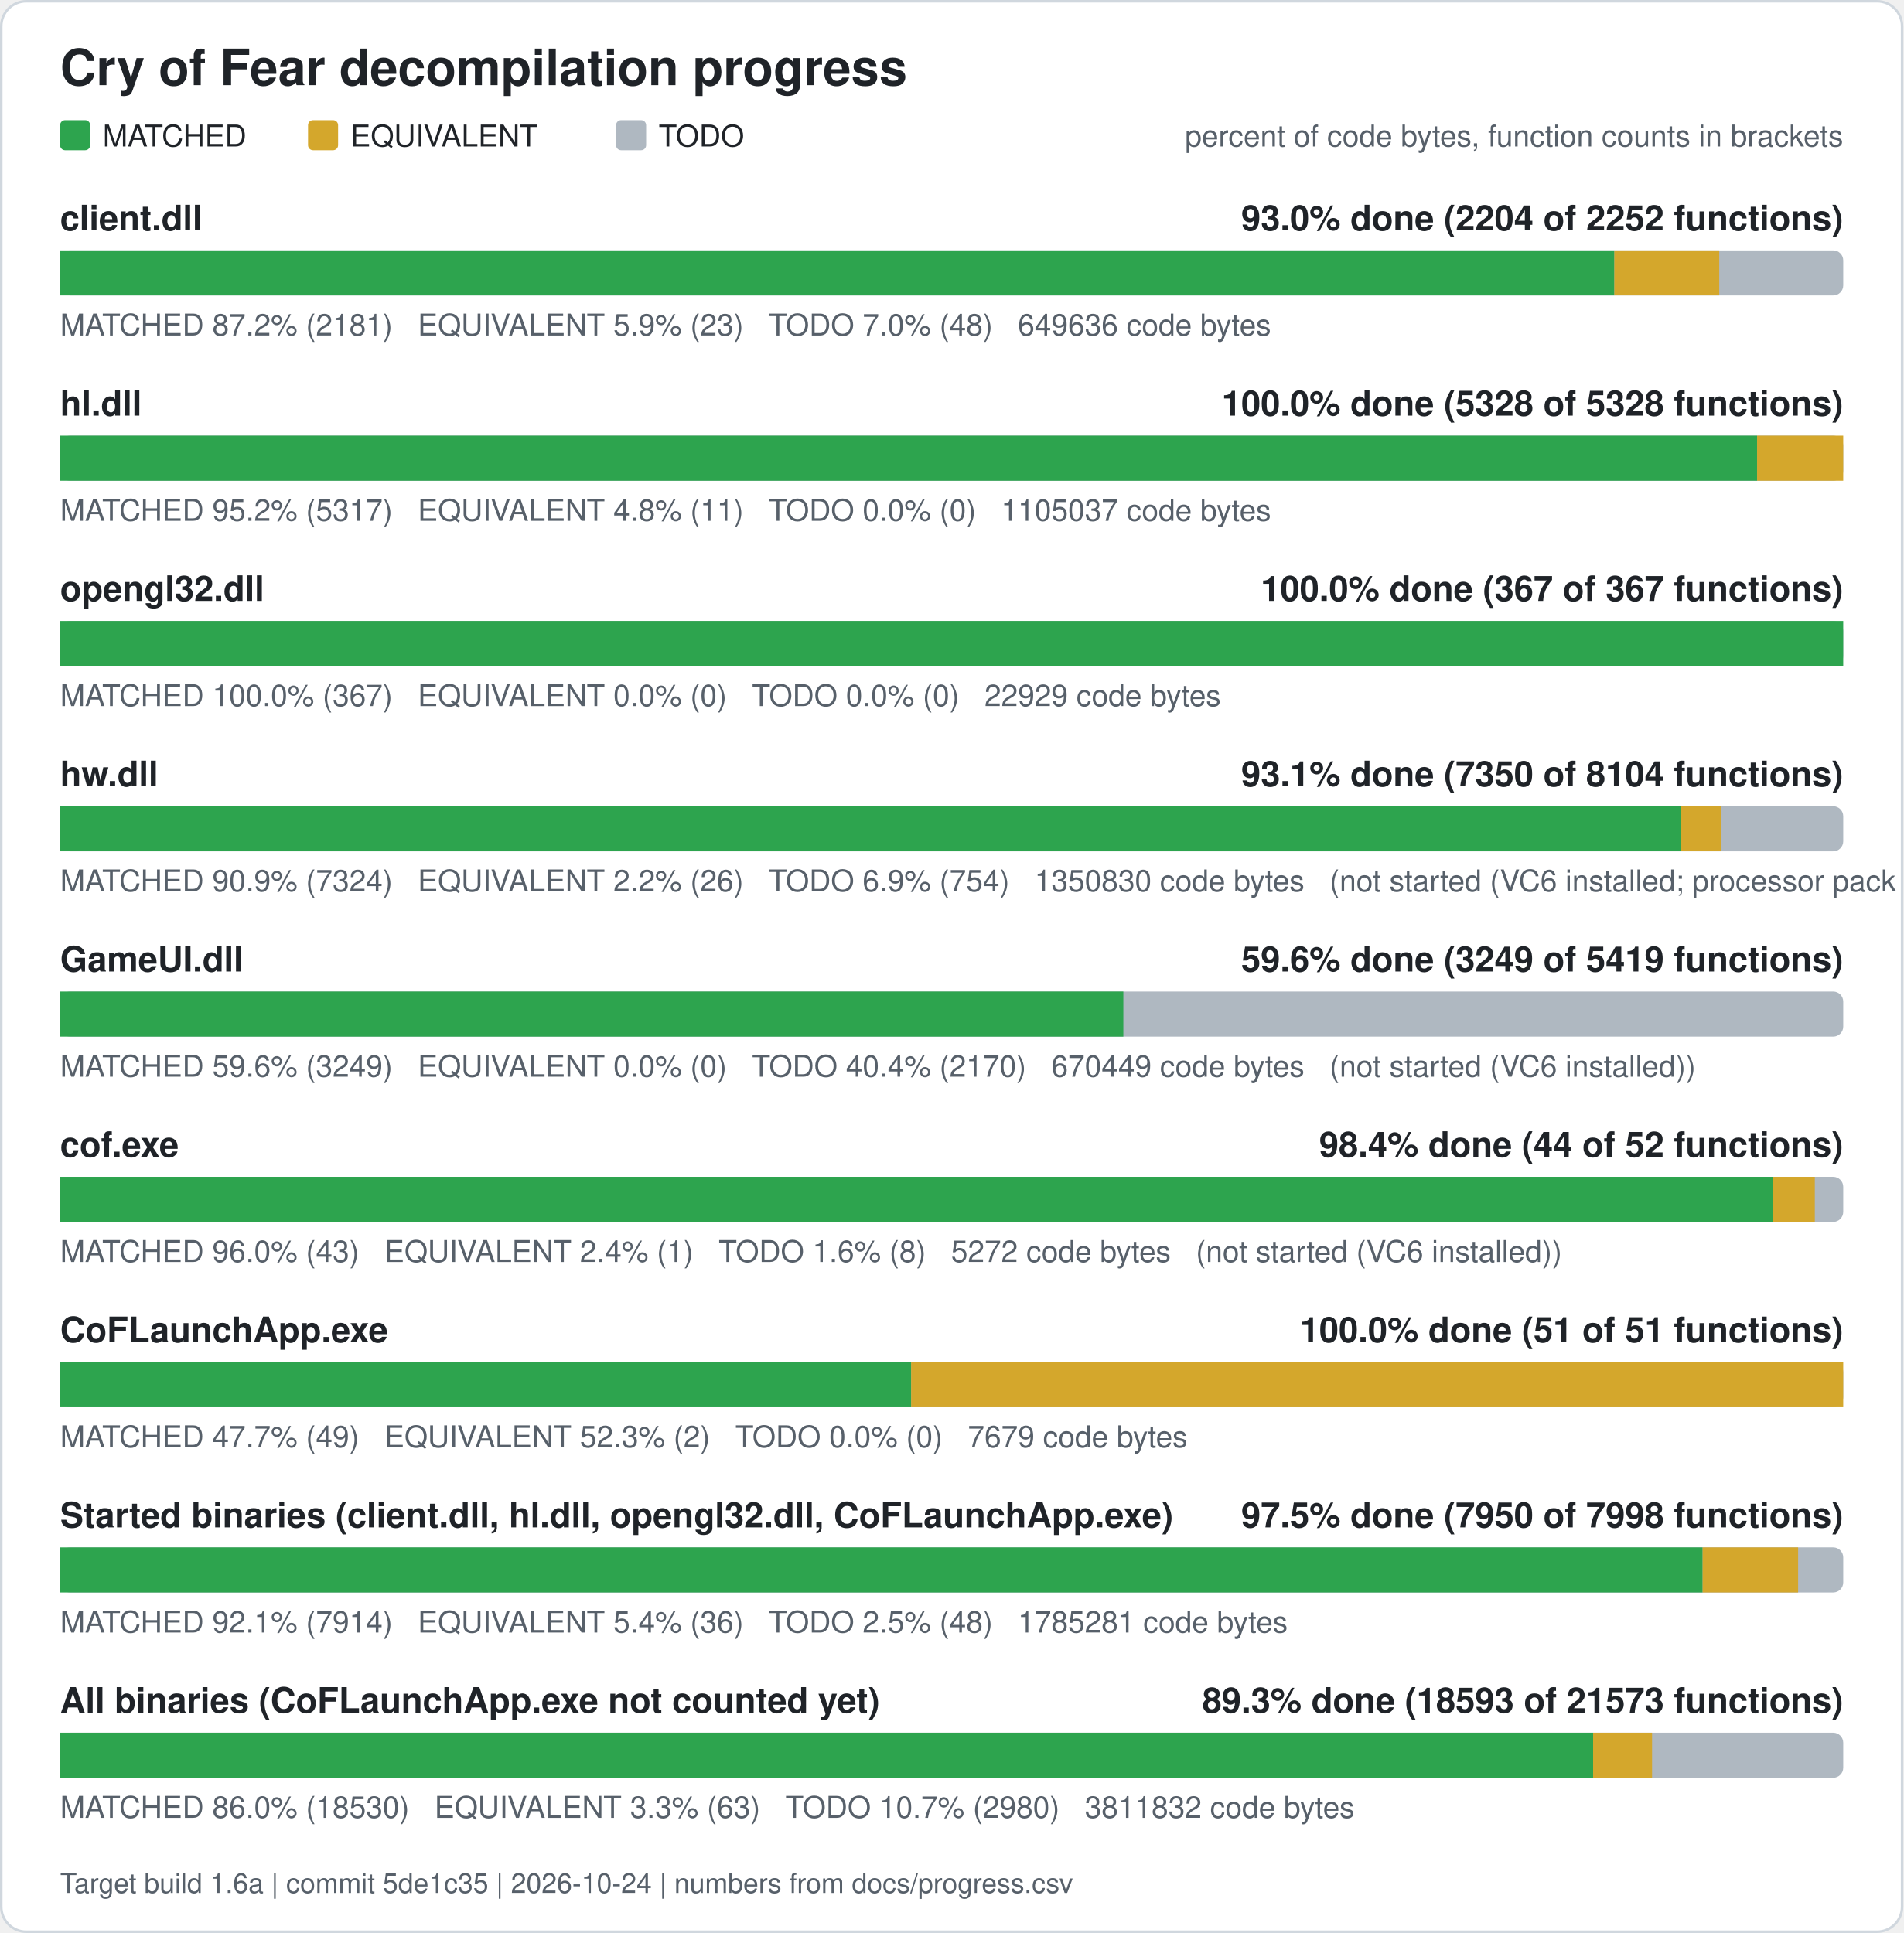
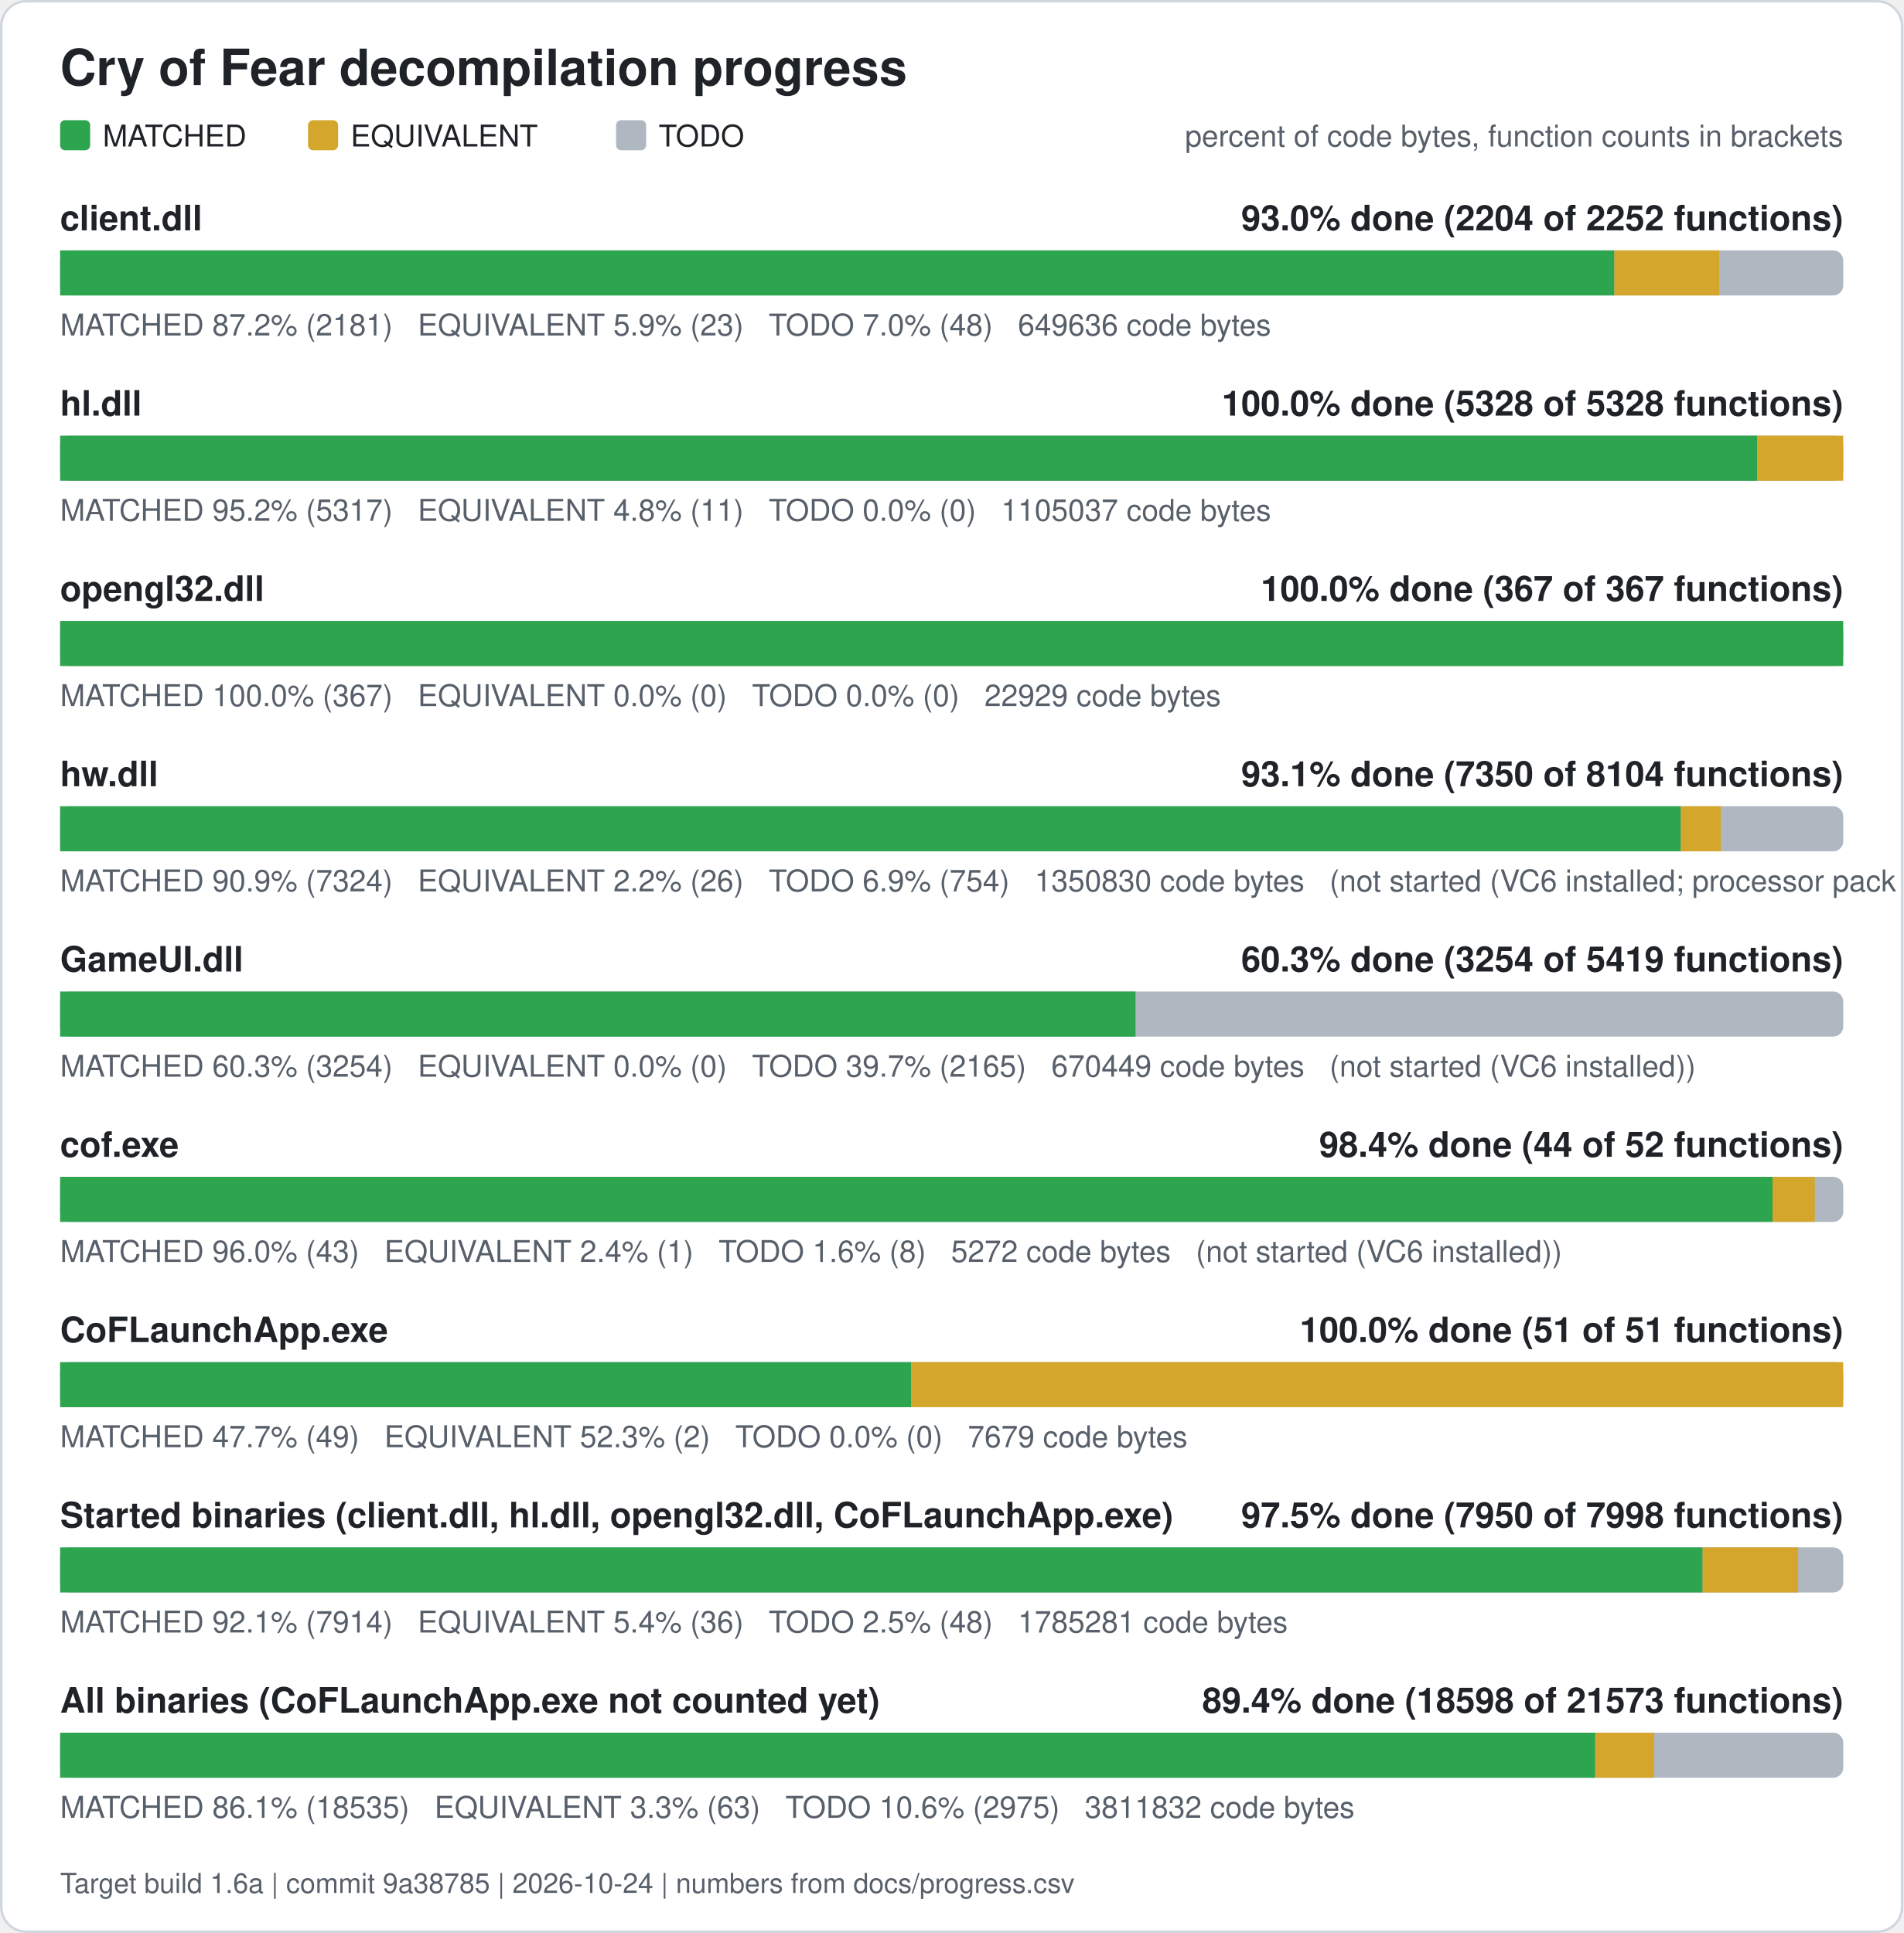
<svg xmlns="http://www.w3.org/2000/svg" width="760" height="772" viewBox="0 0 760 772" role="img" aria-label="Cry of Fear decompilation progress">
  <rect x="0.5" y="0.5" width="759" height="771" rx="10" fill="#ffffff" stroke="#d0d7de" />
  <text x="24" y="34" font-family="Segoe UI, Helvetica, Arial, sans-serif" font-size="20" font-weight="600" fill="#1f2328">Cry of Fear decompilation progress</text>
  <rect x="24" y="48" width="12" height="12" rx="2" fill="#2da44e" />
  <text x="41" y="58.5" font-family="Segoe UI, Helvetica, Arial, sans-serif" font-size="12" fill="#1f2328">MATCHED</text>
  <rect x="123" y="48" width="12" height="12" rx="2" fill="#d4a72c" />
  <text x="140" y="58.5" font-family="Segoe UI, Helvetica, Arial, sans-serif" font-size="12" fill="#1f2328">EQUIVALENT</text>
  <rect x="246" y="48" width="12" height="12" rx="2" fill="#afb8c1" />
  <text x="263" y="58.5" font-family="Segoe UI, Helvetica, Arial, sans-serif" font-size="12" fill="#1f2328">TODO</text>
  <text x="736" y="58.5" font-family="Segoe UI, Helvetica, Arial, sans-serif" font-size="12" fill="#57606a" text-anchor="end">percent of code bytes, function counts in brackets</text>
  <text x="24" y="92" font-family="Segoe UI, Helvetica, Arial, sans-serif" font-size="14" font-weight="600" fill="#1f2328">client.dll</text>
  <text x="736" y="92" font-family="Segoe UI, Helvetica, Arial, sans-serif" font-size="14" font-weight="600" fill="#1f2328" text-anchor="end">93.0% done (2204 of 2252 functions)</text>
  <rect x="24" y="100" width="712" height="18" rx="4" fill="#afb8c1" />
  <rect x="24.00" y="100" width="620.61" height="18" fill="#2da44e" />
  <rect x="644.61" y="100" width="41.89" height="18" fill="#d4a72c" />
  <text x="24" y="134" font-family="Segoe UI, Helvetica, Arial, sans-serif" font-size="12" fill="#57606a" xml:space="preserve">MATCHED 87.2% (2181)   EQUIVALENT 5.9% (23)   TODO 7.0% (48)   649636 code bytes</text>
  <text x="24" y="166" font-family="Segoe UI, Helvetica, Arial, sans-serif" font-size="14" font-weight="600" fill="#1f2328">hl.dll</text>
  <text x="736" y="166" font-family="Segoe UI, Helvetica, Arial, sans-serif" font-size="14" font-weight="600" fill="#1f2328" text-anchor="end">100.0% done (5328 of 5328 functions)</text>
  <rect x="24" y="174" width="712" height="18" rx="4" fill="#afb8c1" />
  <rect x="24.00" y="174" width="677.61" height="18" fill="#2da44e" />
  <rect x="701.61" y="174" width="34.39" height="18" fill="#d4a72c" />
  <text x="24" y="208" font-family="Segoe UI, Helvetica, Arial, sans-serif" font-size="12" fill="#57606a" xml:space="preserve">MATCHED 95.2% (5317)   EQUIVALENT 4.8% (11)   TODO 0.0% (0)   1105037 code bytes</text>
  <text x="24" y="240" font-family="Segoe UI, Helvetica, Arial, sans-serif" font-size="14" font-weight="600" fill="#1f2328">opengl32.dll</text>
  <text x="736" y="240" font-family="Segoe UI, Helvetica, Arial, sans-serif" font-size="14" font-weight="600" fill="#1f2328" text-anchor="end">100.0% done (367 of 367 functions)</text>
  <rect x="24" y="248" width="712" height="18" rx="4" fill="#afb8c1" />
  <rect x="24.00" y="248" width="712.00" height="18" fill="#2da44e" />
  <text x="24" y="282" font-family="Segoe UI, Helvetica, Arial, sans-serif" font-size="12" fill="#57606a" xml:space="preserve">MATCHED 100.0% (367)   EQUIVALENT 0.0% (0)   TODO 0.0% (0)   22929 code bytes</text>
  <text x="24" y="314" font-family="Segoe UI, Helvetica, Arial, sans-serif" font-size="14" font-weight="600" fill="#1f2328">hw.dll</text>
  <text x="736" y="314" font-family="Segoe UI, Helvetica, Arial, sans-serif" font-size="14" font-weight="600" fill="#1f2328" text-anchor="end">93.1% done (7350 of 8104 functions)</text>
  <rect x="24" y="322" width="712" height="18" rx="4" fill="#afb8c1" />
  <rect x="24.00" y="322" width="647.15" height="18" fill="#2da44e" />
  <rect x="671.15" y="322" width="15.98" height="18" fill="#d4a72c" />
  <text x="24" y="356" font-family="Segoe UI, Helvetica, Arial, sans-serif" font-size="12" fill="#57606a" xml:space="preserve">MATCHED 90.9% (7324)   EQUIVALENT 2.2% (26)   TODO 6.9% (754)   1350830 code bytes   (not started (VC6 installed; processor pack and VS 2005 objects need those compilers))</text>
  <text x="24" y="388" font-family="Segoe UI, Helvetica, Arial, sans-serif" font-size="14" font-weight="600" fill="#1f2328">GameUI.dll</text>
-   <text x="736" y="388" font-family="Segoe UI, Helvetica, Arial, sans-serif" font-size="14" font-weight="600" fill="#1f2328" text-anchor="end">59.6% done (3249 of 5419 functions)</text>
+   <text x="736" y="388" font-family="Segoe UI, Helvetica, Arial, sans-serif" font-size="14" font-weight="600" fill="#1f2328" text-anchor="end">60.3% done (3254 of 5419 functions)</text>
  <rect x="24" y="396" width="712" height="18" rx="4" fill="#afb8c1" />
-   <rect x="24.00" y="396" width="424.55" height="18" fill="#2da44e" />
-   <text x="24" y="430" font-family="Segoe UI, Helvetica, Arial, sans-serif" font-size="12" fill="#57606a" xml:space="preserve">MATCHED 59.6% (3249)   EQUIVALENT 0.0% (0)   TODO 40.4% (2170)   670449 code bytes   (not started (VC6 installed))</text>
+   <rect x="24.00" y="396" width="429.41" height="18" fill="#2da44e" />
+   <text x="24" y="430" font-family="Segoe UI, Helvetica, Arial, sans-serif" font-size="12" fill="#57606a" xml:space="preserve">MATCHED 60.3% (3254)   EQUIVALENT 0.0% (0)   TODO 39.7% (2165)   670449 code bytes   (not started (VC6 installed))</text>
  <text x="24" y="462" font-family="Segoe UI, Helvetica, Arial, sans-serif" font-size="14" font-weight="600" fill="#1f2328">cof.exe</text>
  <text x="736" y="462" font-family="Segoe UI, Helvetica, Arial, sans-serif" font-size="14" font-weight="600" fill="#1f2328" text-anchor="end">98.4% done (44 of 52 functions)</text>
  <rect x="24" y="470" width="712" height="18" rx="4" fill="#afb8c1" />
  <rect x="24.00" y="470" width="683.77" height="18" fill="#2da44e" />
  <rect x="707.77" y="470" width="16.88" height="18" fill="#d4a72c" />
  <text x="24" y="504" font-family="Segoe UI, Helvetica, Arial, sans-serif" font-size="12" fill="#57606a" xml:space="preserve">MATCHED 96.0% (43)   EQUIVALENT 2.4% (1)   TODO 1.6% (8)   5272 code bytes   (not started (VC6 installed))</text>
  <text x="24" y="536" font-family="Segoe UI, Helvetica, Arial, sans-serif" font-size="14" font-weight="600" fill="#1f2328">CoFLaunchApp.exe</text>
  <text x="736" y="536" font-family="Segoe UI, Helvetica, Arial, sans-serif" font-size="14" font-weight="600" fill="#1f2328" text-anchor="end">100.0% done (51 of 51 functions)</text>
  <rect x="24" y="544" width="712" height="18" rx="4" fill="#afb8c1" />
  <rect x="24.00" y="544" width="339.82" height="18" fill="#2da44e" />
  <rect x="363.82" y="544" width="372.18" height="18" fill="#d4a72c" />
  <text x="24" y="578" font-family="Segoe UI, Helvetica, Arial, sans-serif" font-size="12" fill="#57606a" xml:space="preserve">MATCHED 47.7% (49)   EQUIVALENT 52.3% (2)   TODO 0.0% (0)   7679 code bytes</text>
  <text x="24" y="610" font-family="Segoe UI, Helvetica, Arial, sans-serif" font-size="14" font-weight="600" fill="#1f2328">Started binaries (client.dll, hl.dll, opengl32.dll, CoFLaunchApp.exe)</text>
  <text x="736" y="610" font-family="Segoe UI, Helvetica, Arial, sans-serif" font-size="14" font-weight="600" fill="#1f2328" text-anchor="end">97.5% done (7950 of 7998 functions)</text>
  <rect x="24" y="618" width="712" height="18" rx="4" fill="#afb8c1" />
  <rect x="24.00" y="618" width="655.86" height="18" fill="#2da44e" />
  <rect x="679.86" y="618" width="38.13" height="18" fill="#d4a72c" />
  <text x="24" y="652" font-family="Segoe UI, Helvetica, Arial, sans-serif" font-size="12" fill="#57606a" xml:space="preserve">MATCHED 92.1% (7914)   EQUIVALENT 5.4% (36)   TODO 2.5% (48)   1785281 code bytes</text>
  <text x="24" y="684" font-family="Segoe UI, Helvetica, Arial, sans-serif" font-size="14" font-weight="600" fill="#1f2328">All binaries (CoFLaunchApp.exe not counted yet)</text>
-   <text x="736" y="684" font-family="Segoe UI, Helvetica, Arial, sans-serif" font-size="14" font-weight="600" fill="#1f2328" text-anchor="end">89.3% done (18593 of 21573 functions)</text>
+   <text x="736" y="684" font-family="Segoe UI, Helvetica, Arial, sans-serif" font-size="14" font-weight="600" fill="#1f2328" text-anchor="end">89.4% done (18598 of 21573 functions)</text>
  <rect x="24" y="692" width="712" height="18" rx="4" fill="#afb8c1" />
-   <rect x="24.00" y="692" width="612.13" height="18" fill="#2da44e" />
-   <rect x="636.13" y="692" width="23.54" height="18" fill="#d4a72c" />
-   <text x="24" y="726" font-family="Segoe UI, Helvetica, Arial, sans-serif" font-size="12" fill="#57606a" xml:space="preserve">MATCHED 86.0% (18530)   EQUIVALENT 3.3% (63)   TODO 10.7% (2980)   3811832 code bytes</text>
-   <text x="24" y="756" font-family="Segoe UI, Helvetica, Arial, sans-serif" font-size="11" fill="#57606a">Target build 1.6a | commit 5de1c35 | 2026-10-24 | numbers from docs/progress.csv</text>
+   <rect x="24.00" y="692" width="612.98" height="18" fill="#2da44e" />
+   <rect x="636.98" y="692" width="23.54" height="18" fill="#d4a72c" />
+   <text x="24" y="726" font-family="Segoe UI, Helvetica, Arial, sans-serif" font-size="12" fill="#57606a" xml:space="preserve">MATCHED 86.1% (18535)   EQUIVALENT 3.3% (63)   TODO 10.6% (2975)   3811832 code bytes</text>
+   <text x="24" y="756" font-family="Segoe UI, Helvetica, Arial, sans-serif" font-size="11" fill="#57606a">Target build 1.6a | commit 9a38785 | 2026-10-24 | numbers from docs/progress.csv</text>
</svg>
